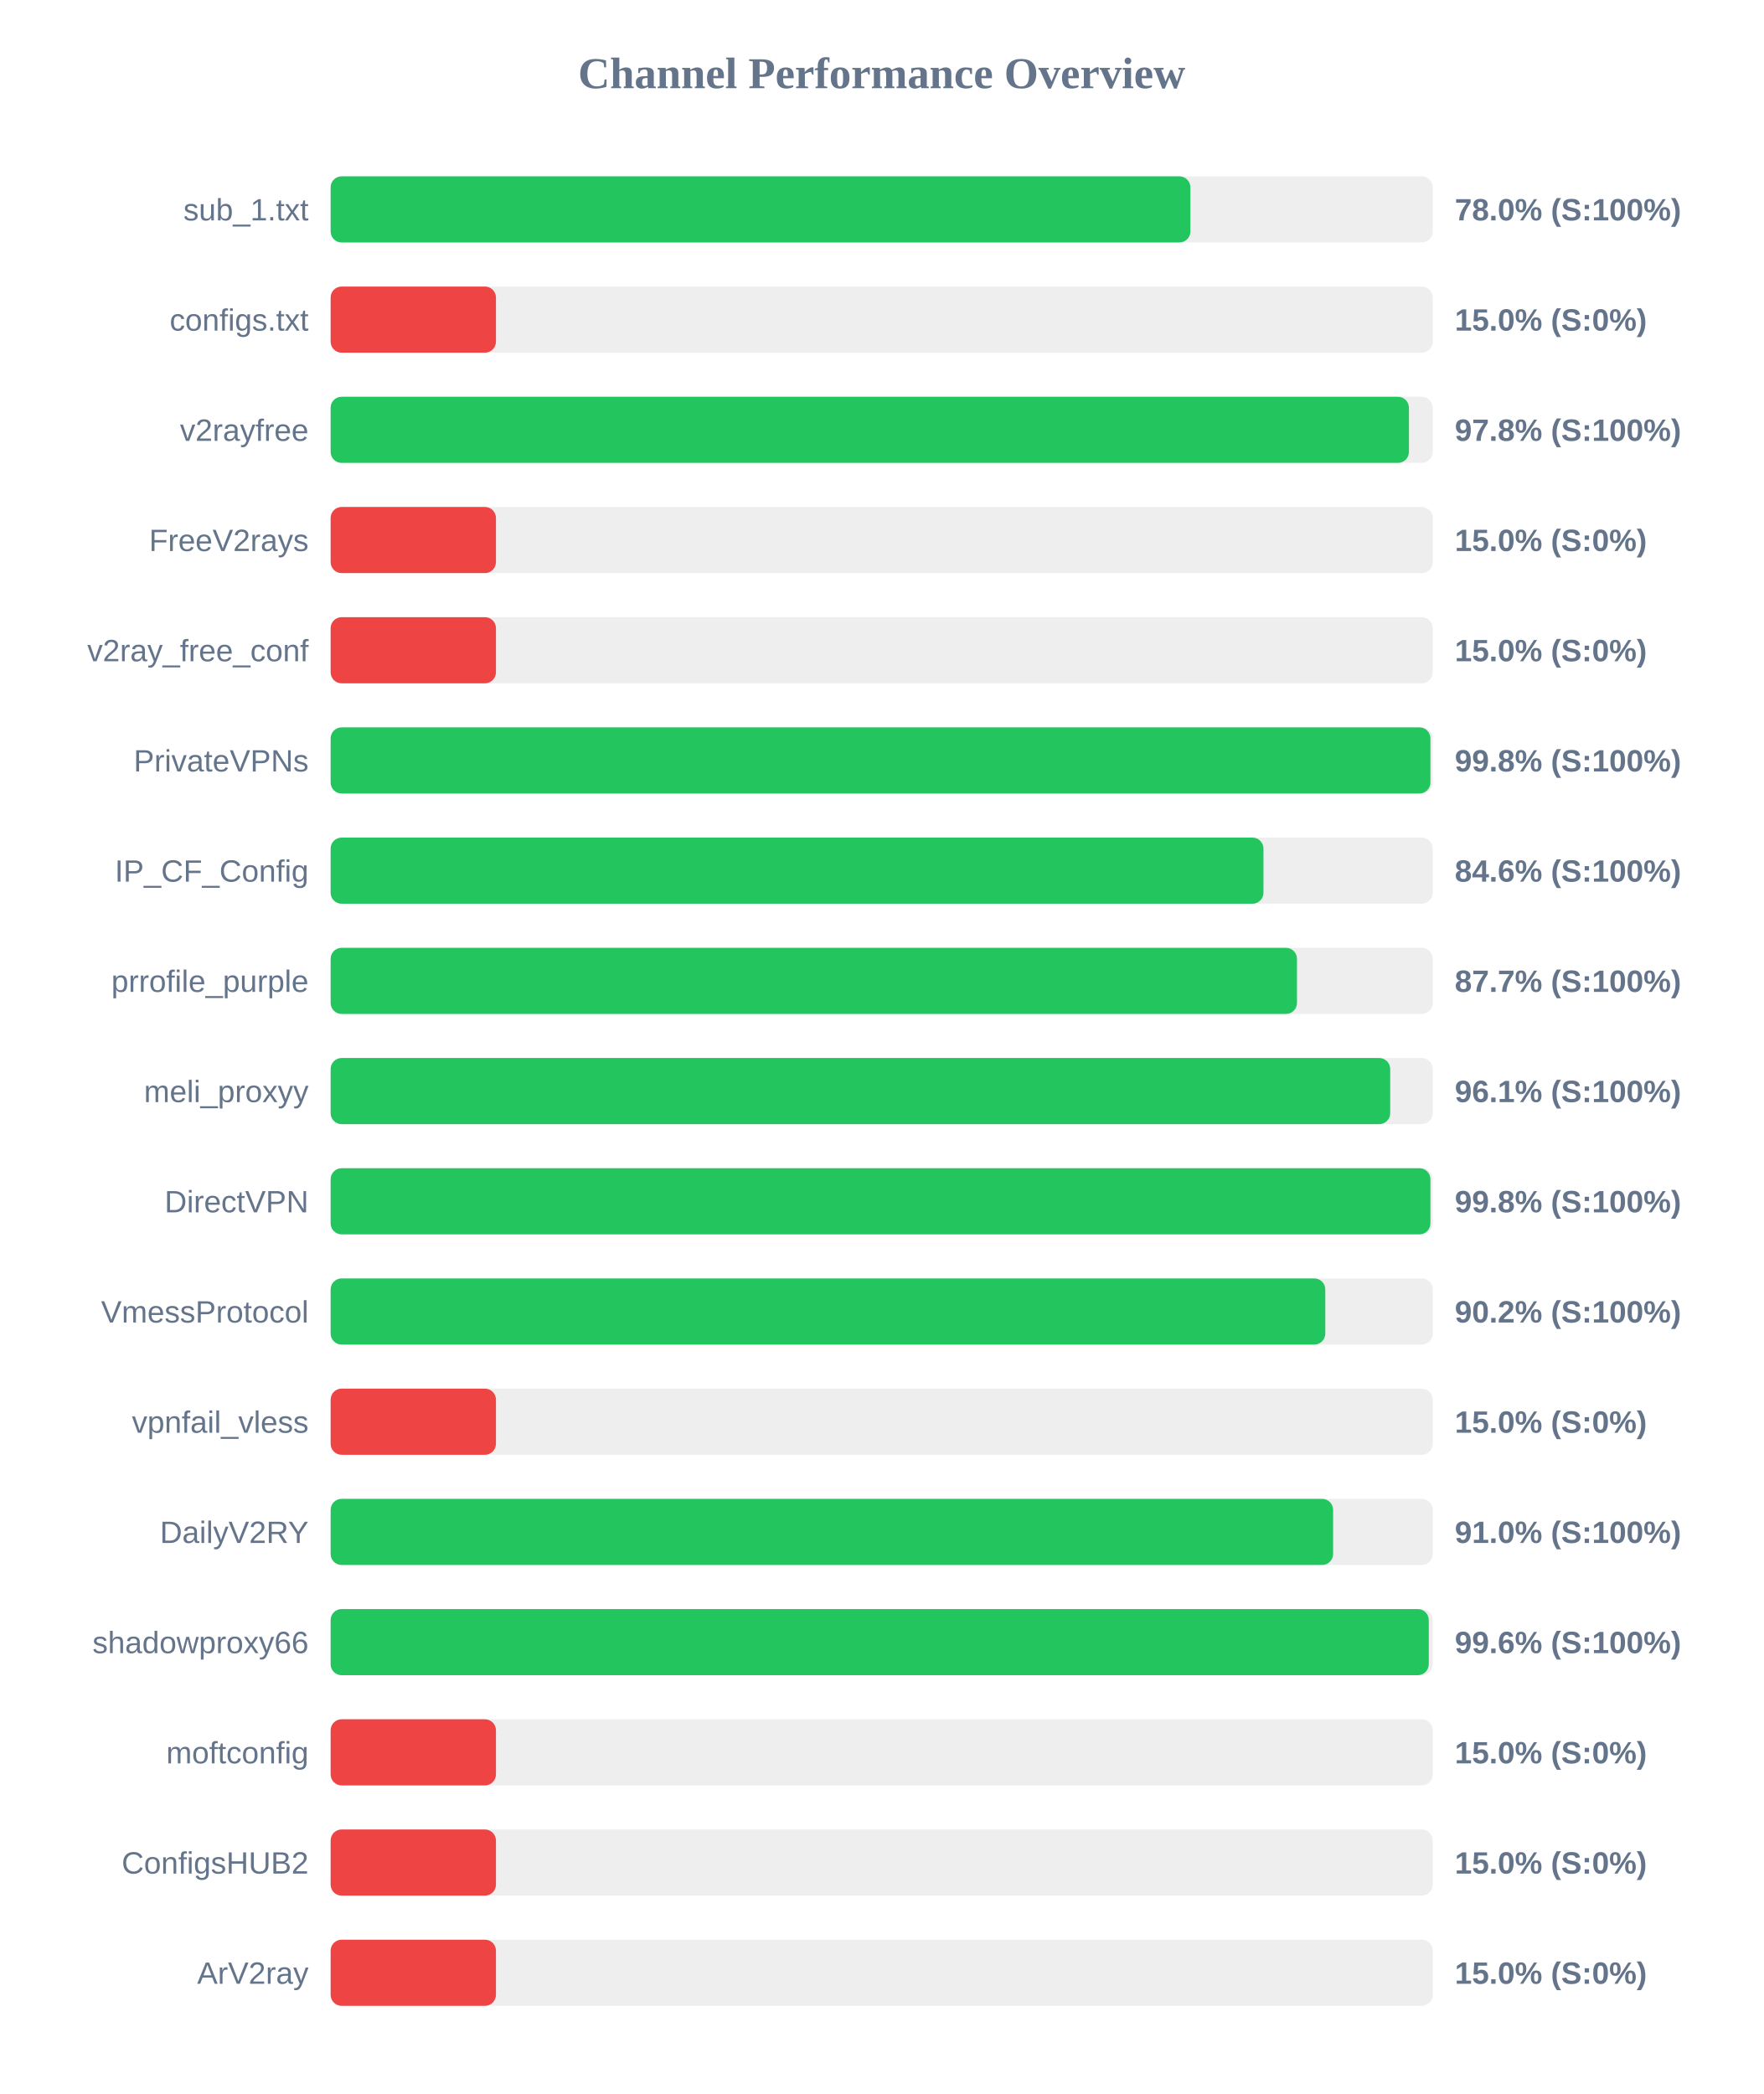
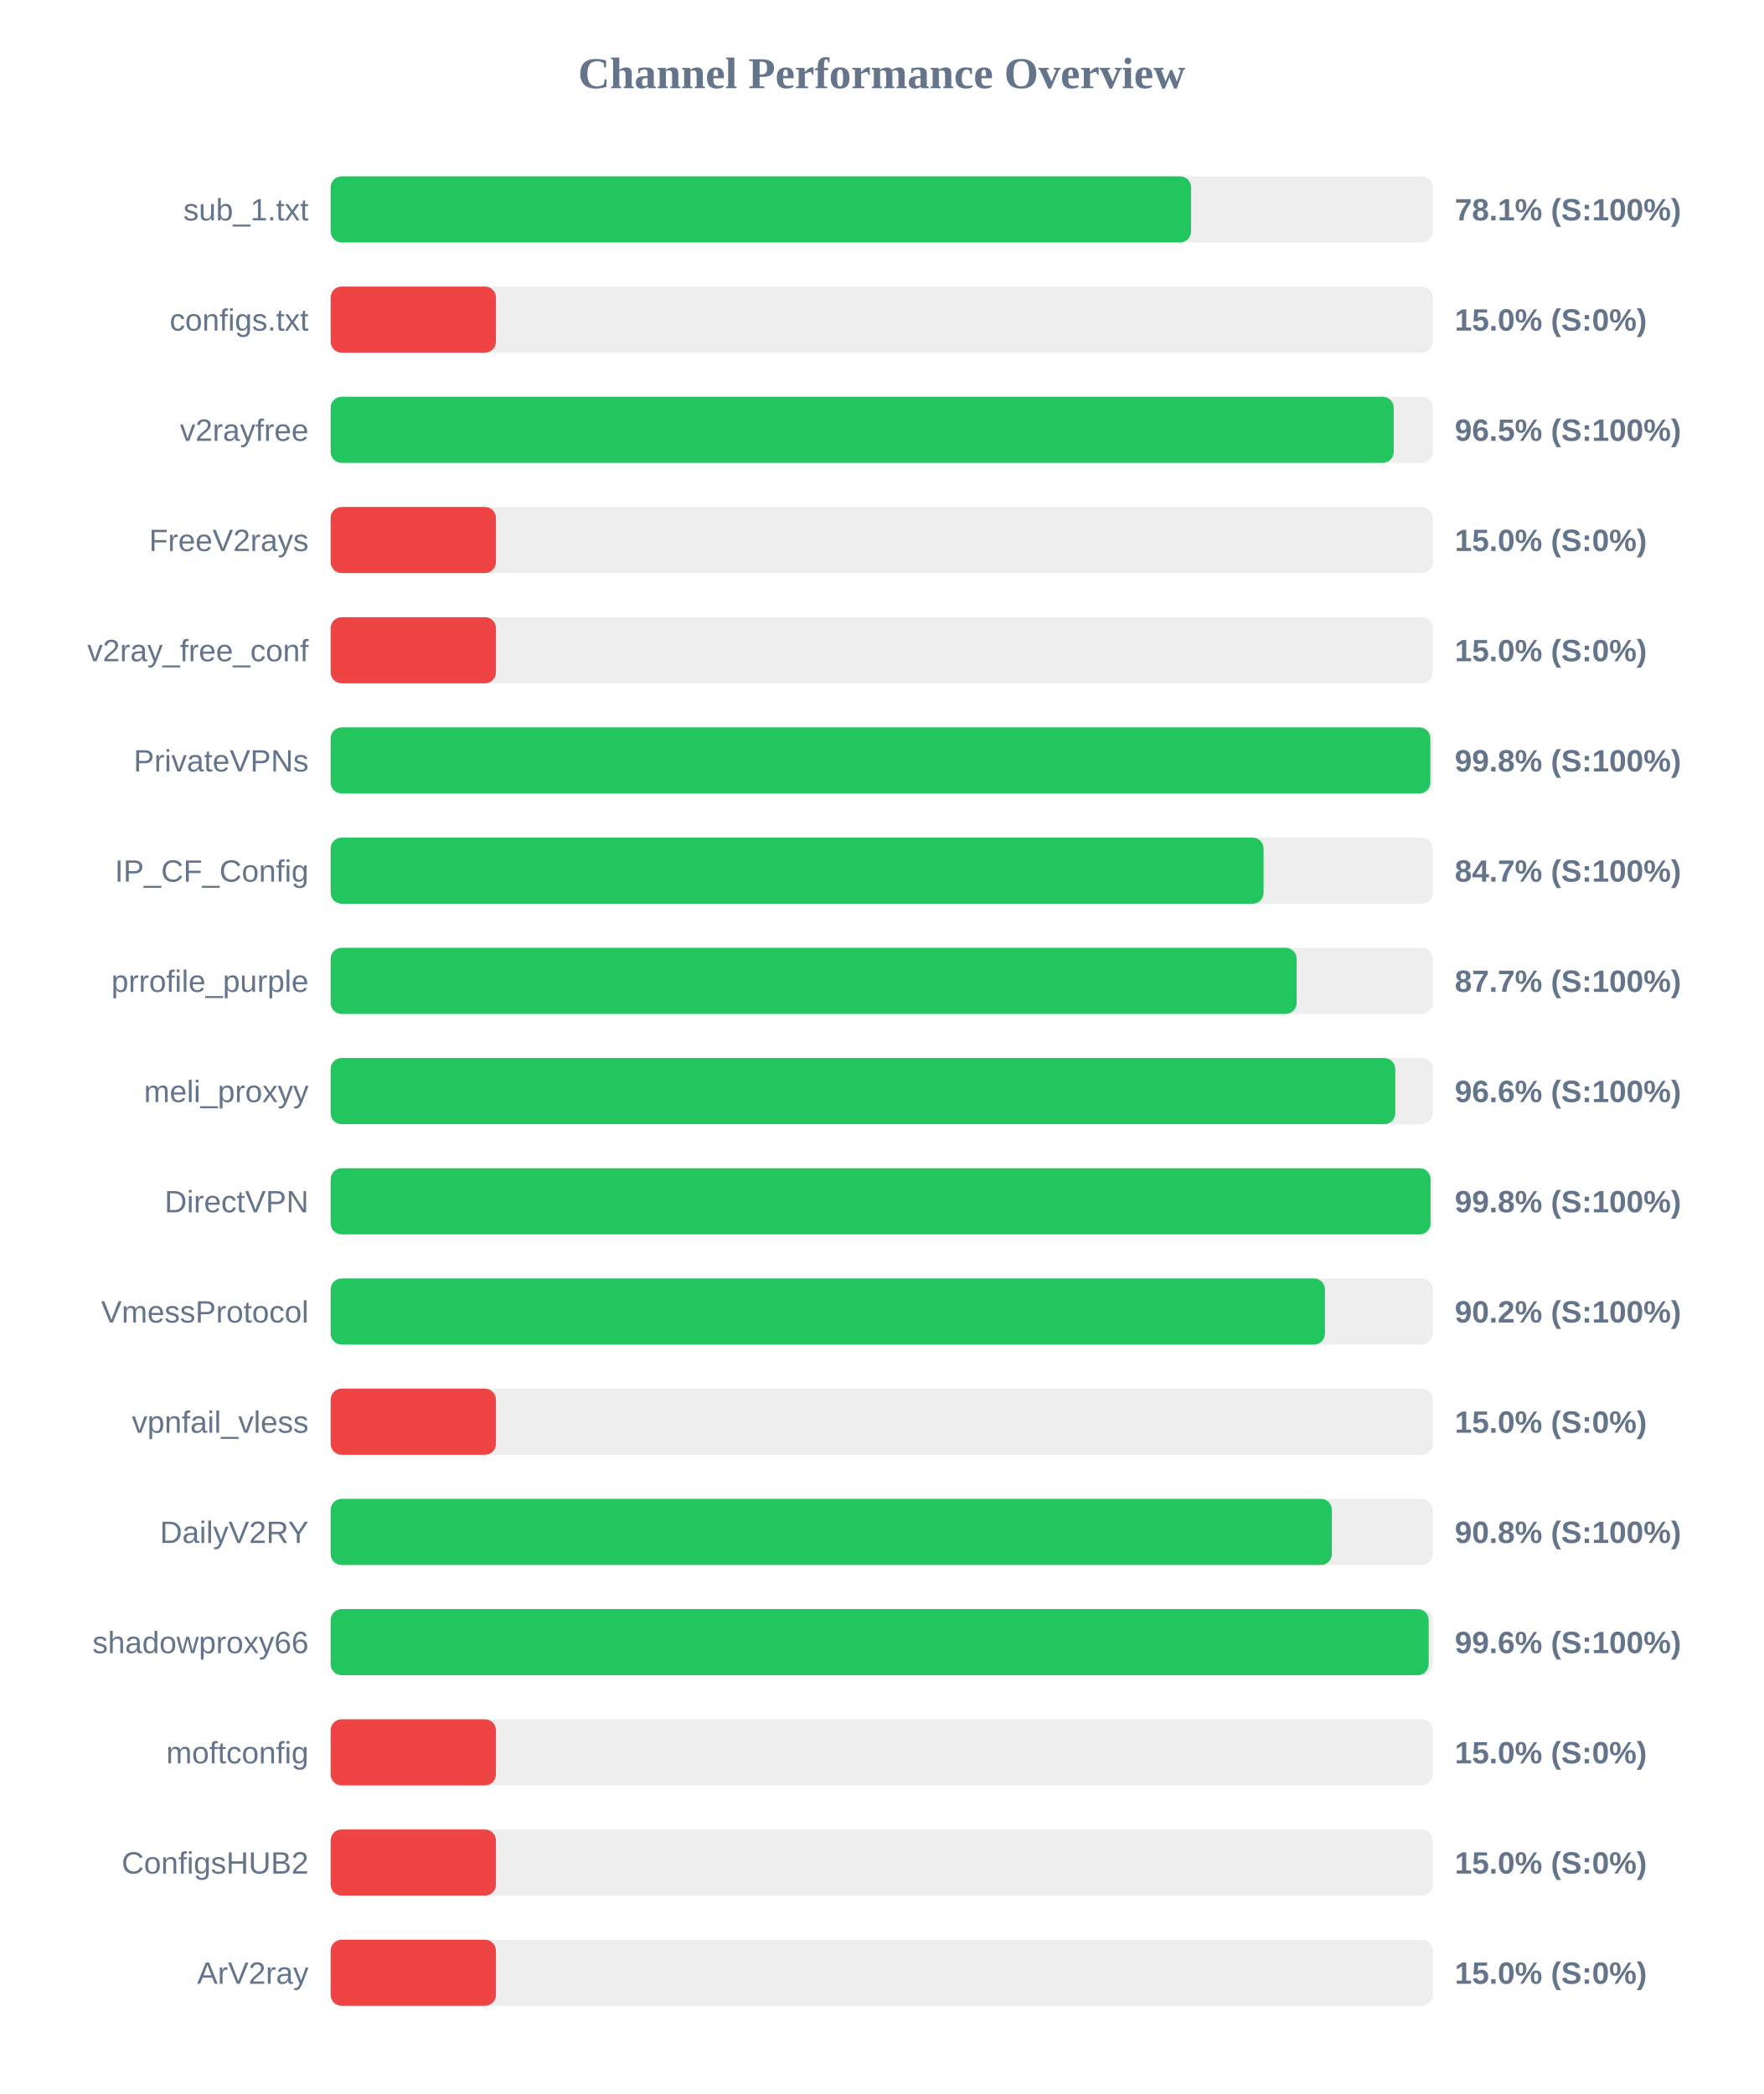
<svg xmlns="http://www.w3.org/2000/svg" width="800" height="950" version="1.1">
  <style>
        .row { font: 14px Arial; fill: #64748b; }
        .score { font: bold 14px Arial; fill: #64748b; }
    </style>
  <text x="400" y="40" text-anchor="middle" font-size="20px" font-weight="bold" fill="#64748b">Channel Performance Overview</text>
  <rect x="150" y="80" width="500" height="30" fill="#eee" rx="5" />
-   <rect x="150" y="80" width="390.05" height="30" fill="#22c55e" rx="5" />
+   <rect x="150" y="80" width="390.35" height="30" fill="#22c55e" rx="5" />
  <text x="140" y="100" text-anchor="end" class="row">sub_1.txt</text>
-   <text x="660" y="100" text-anchor="start" class="score">78.0% (S:100%)</text>
+   <text x="660" y="100" text-anchor="start" class="score">78.1% (S:100%)</text>
  <rect x="150" y="130" width="500" height="30" fill="#eee" rx="5" />
  <rect x="150" y="130" width="75.0" height="30" fill="#ef4444" rx="5" />
  <text x="140" y="150" text-anchor="end" class="row">configs.txt</text>
  <text x="660" y="150" text-anchor="start" class="score">15.0% (S:0%)</text>
  <rect x="150" y="180" width="500" height="30" fill="#eee" rx="5" />
-   <rect x="150" y="180" width="489.2" height="30" fill="#22c55e" rx="5" />
+   <rect x="150" y="180" width="482.3" height="30" fill="#22c55e" rx="5" />
  <text x="140" y="200" text-anchor="end" class="row">v2rayfree</text>
-   <text x="660" y="200" text-anchor="start" class="score">97.8% (S:100%)</text>
+   <text x="660" y="200" text-anchor="start" class="score">96.5% (S:100%)</text>
  <rect x="150" y="230" width="500" height="30" fill="#eee" rx="5" />
  <rect x="150" y="230" width="75.0" height="30" fill="#ef4444" rx="5" />
  <text x="140" y="250" text-anchor="end" class="row">FreeV2rays</text>
  <text x="660" y="250" text-anchor="start" class="score">15.0% (S:0%)</text>
  <rect x="150" y="280" width="500" height="30" fill="#eee" rx="5" />
  <rect x="150" y="280" width="75.0" height="30" fill="#ef4444" rx="5" />
  <text x="140" y="300" text-anchor="end" class="row">v2ray_free_conf</text>
  <text x="660" y="300" text-anchor="start" class="score">15.0% (S:0%)</text>
  <rect x="150" y="330" width="500" height="30" fill="#eee" rx="5" />
-   <rect x="150" y="330" width="498.95" height="30" fill="#22c55e" rx="5" />
+   <rect x="150" y="330" width="498.9" height="30" fill="#22c55e" rx="5" />
  <text x="140" y="350" text-anchor="end" class="row">PrivateVPNs</text>
  <text x="660" y="350" text-anchor="start" class="score">99.8% (S:100%)</text>
  <rect x="150" y="380" width="500" height="30" fill="#eee" rx="5" />
-   <rect x="150" y="380" width="423.2" height="30" fill="#22c55e" rx="5" />
+   <rect x="150" y="380" width="423.25" height="30" fill="#22c55e" rx="5" />
  <text x="140" y="400" text-anchor="end" class="row">IP_CF_Config</text>
-   <text x="660" y="400" text-anchor="start" class="score">84.6% (S:100%)</text>
+   <text x="660" y="400" text-anchor="start" class="score">84.7% (S:100%)</text>
  <rect x="150" y="430" width="500" height="30" fill="#eee" rx="5" />
-   <rect x="150" y="430" width="438.4" height="30" fill="#22c55e" rx="5" />
+   <rect x="150" y="430" width="438.25" height="30" fill="#22c55e" rx="5" />
  <text x="140" y="450" text-anchor="end" class="row">prrofile_purple</text>
  <text x="660" y="450" text-anchor="start" class="score">87.7% (S:100%)</text>
  <rect x="150" y="480" width="500" height="30" fill="#eee" rx="5" />
-   <rect x="150" y="480" width="480.7" height="30" fill="#22c55e" rx="5" />
+   <rect x="150" y="480" width="483.0" height="30" fill="#22c55e" rx="5" />
  <text x="140" y="500" text-anchor="end" class="row">meli_proxyy</text>
-   <text x="660" y="500" text-anchor="start" class="score">96.1% (S:100%)</text>
+   <text x="660" y="500" text-anchor="start" class="score">96.6% (S:100%)</text>
  <rect x="150" y="530" width="500" height="30" fill="#eee" rx="5" />
-   <rect x="150" y="530" width="498.95" height="30" fill="#22c55e" rx="5" />
+   <rect x="150" y="530" width="499.0" height="30" fill="#22c55e" rx="5" />
  <text x="140" y="550" text-anchor="end" class="row">DirectVPN</text>
  <text x="660" y="550" text-anchor="start" class="score">99.8% (S:100%)</text>
  <rect x="150" y="580" width="500" height="30" fill="#eee" rx="5" />
-   <rect x="150" y="580" width="451.25" height="30" fill="#22c55e" rx="5" />
+   <rect x="150" y="580" width="451.1" height="30" fill="#22c55e" rx="5" />
  <text x="140" y="600" text-anchor="end" class="row">VmessProtocol</text>
  <text x="660" y="600" text-anchor="start" class="score">90.2% (S:100%)</text>
  <rect x="150" y="630" width="500" height="30" fill="#eee" rx="5" />
  <rect x="150" y="630" width="75.0" height="30" fill="#ef4444" rx="5" />
  <text x="140" y="650" text-anchor="end" class="row">vpnfail_vless</text>
  <text x="660" y="650" text-anchor="start" class="score">15.0% (S:0%)</text>
  <rect x="150" y="680" width="500" height="30" fill="#eee" rx="5" />
-   <rect x="150" y="680" width="454.8" height="30" fill="#22c55e" rx="5" />
+   <rect x="150" y="680" width="454.25" height="30" fill="#22c55e" rx="5" />
  <text x="140" y="700" text-anchor="end" class="row">DailyV2RY</text>
-   <text x="660" y="700" text-anchor="start" class="score">91.0% (S:100%)</text>
+   <text x="660" y="700" text-anchor="start" class="score">90.8% (S:100%)</text>
  <rect x="150" y="730" width="500" height="30" fill="#eee" rx="5" />
-   <rect x="150" y="730" width="498.2" height="30" fill="#22c55e" rx="5" />
+   <rect x="150" y="730" width="498.15" height="30" fill="#22c55e" rx="5" />
  <text x="140" y="750" text-anchor="end" class="row">shadowproxy66</text>
  <text x="660" y="750" text-anchor="start" class="score">99.6% (S:100%)</text>
  <rect x="150" y="780" width="500" height="30" fill="#eee" rx="5" />
  <rect x="150" y="780" width="75.0" height="30" fill="#ef4444" rx="5" />
  <text x="140" y="800" text-anchor="end" class="row">moftconfig</text>
  <text x="660" y="800" text-anchor="start" class="score">15.0% (S:0%)</text>
  <rect x="150" y="830" width="500" height="30" fill="#eee" rx="5" />
  <rect x="150" y="830" width="75.0" height="30" fill="#ef4444" rx="5" />
  <text x="140" y="850" text-anchor="end" class="row">ConfigsHUB2</text>
  <text x="660" y="850" text-anchor="start" class="score">15.0% (S:0%)</text>
  <rect x="150" y="880" width="500" height="30" fill="#eee" rx="5" />
  <rect x="150" y="880" width="75.0" height="30" fill="#ef4444" rx="5" />
  <text x="140" y="900" text-anchor="end" class="row">ArV2ray</text>
  <text x="660" y="900" text-anchor="start" class="score">15.0% (S:0%)</text>
</svg>
